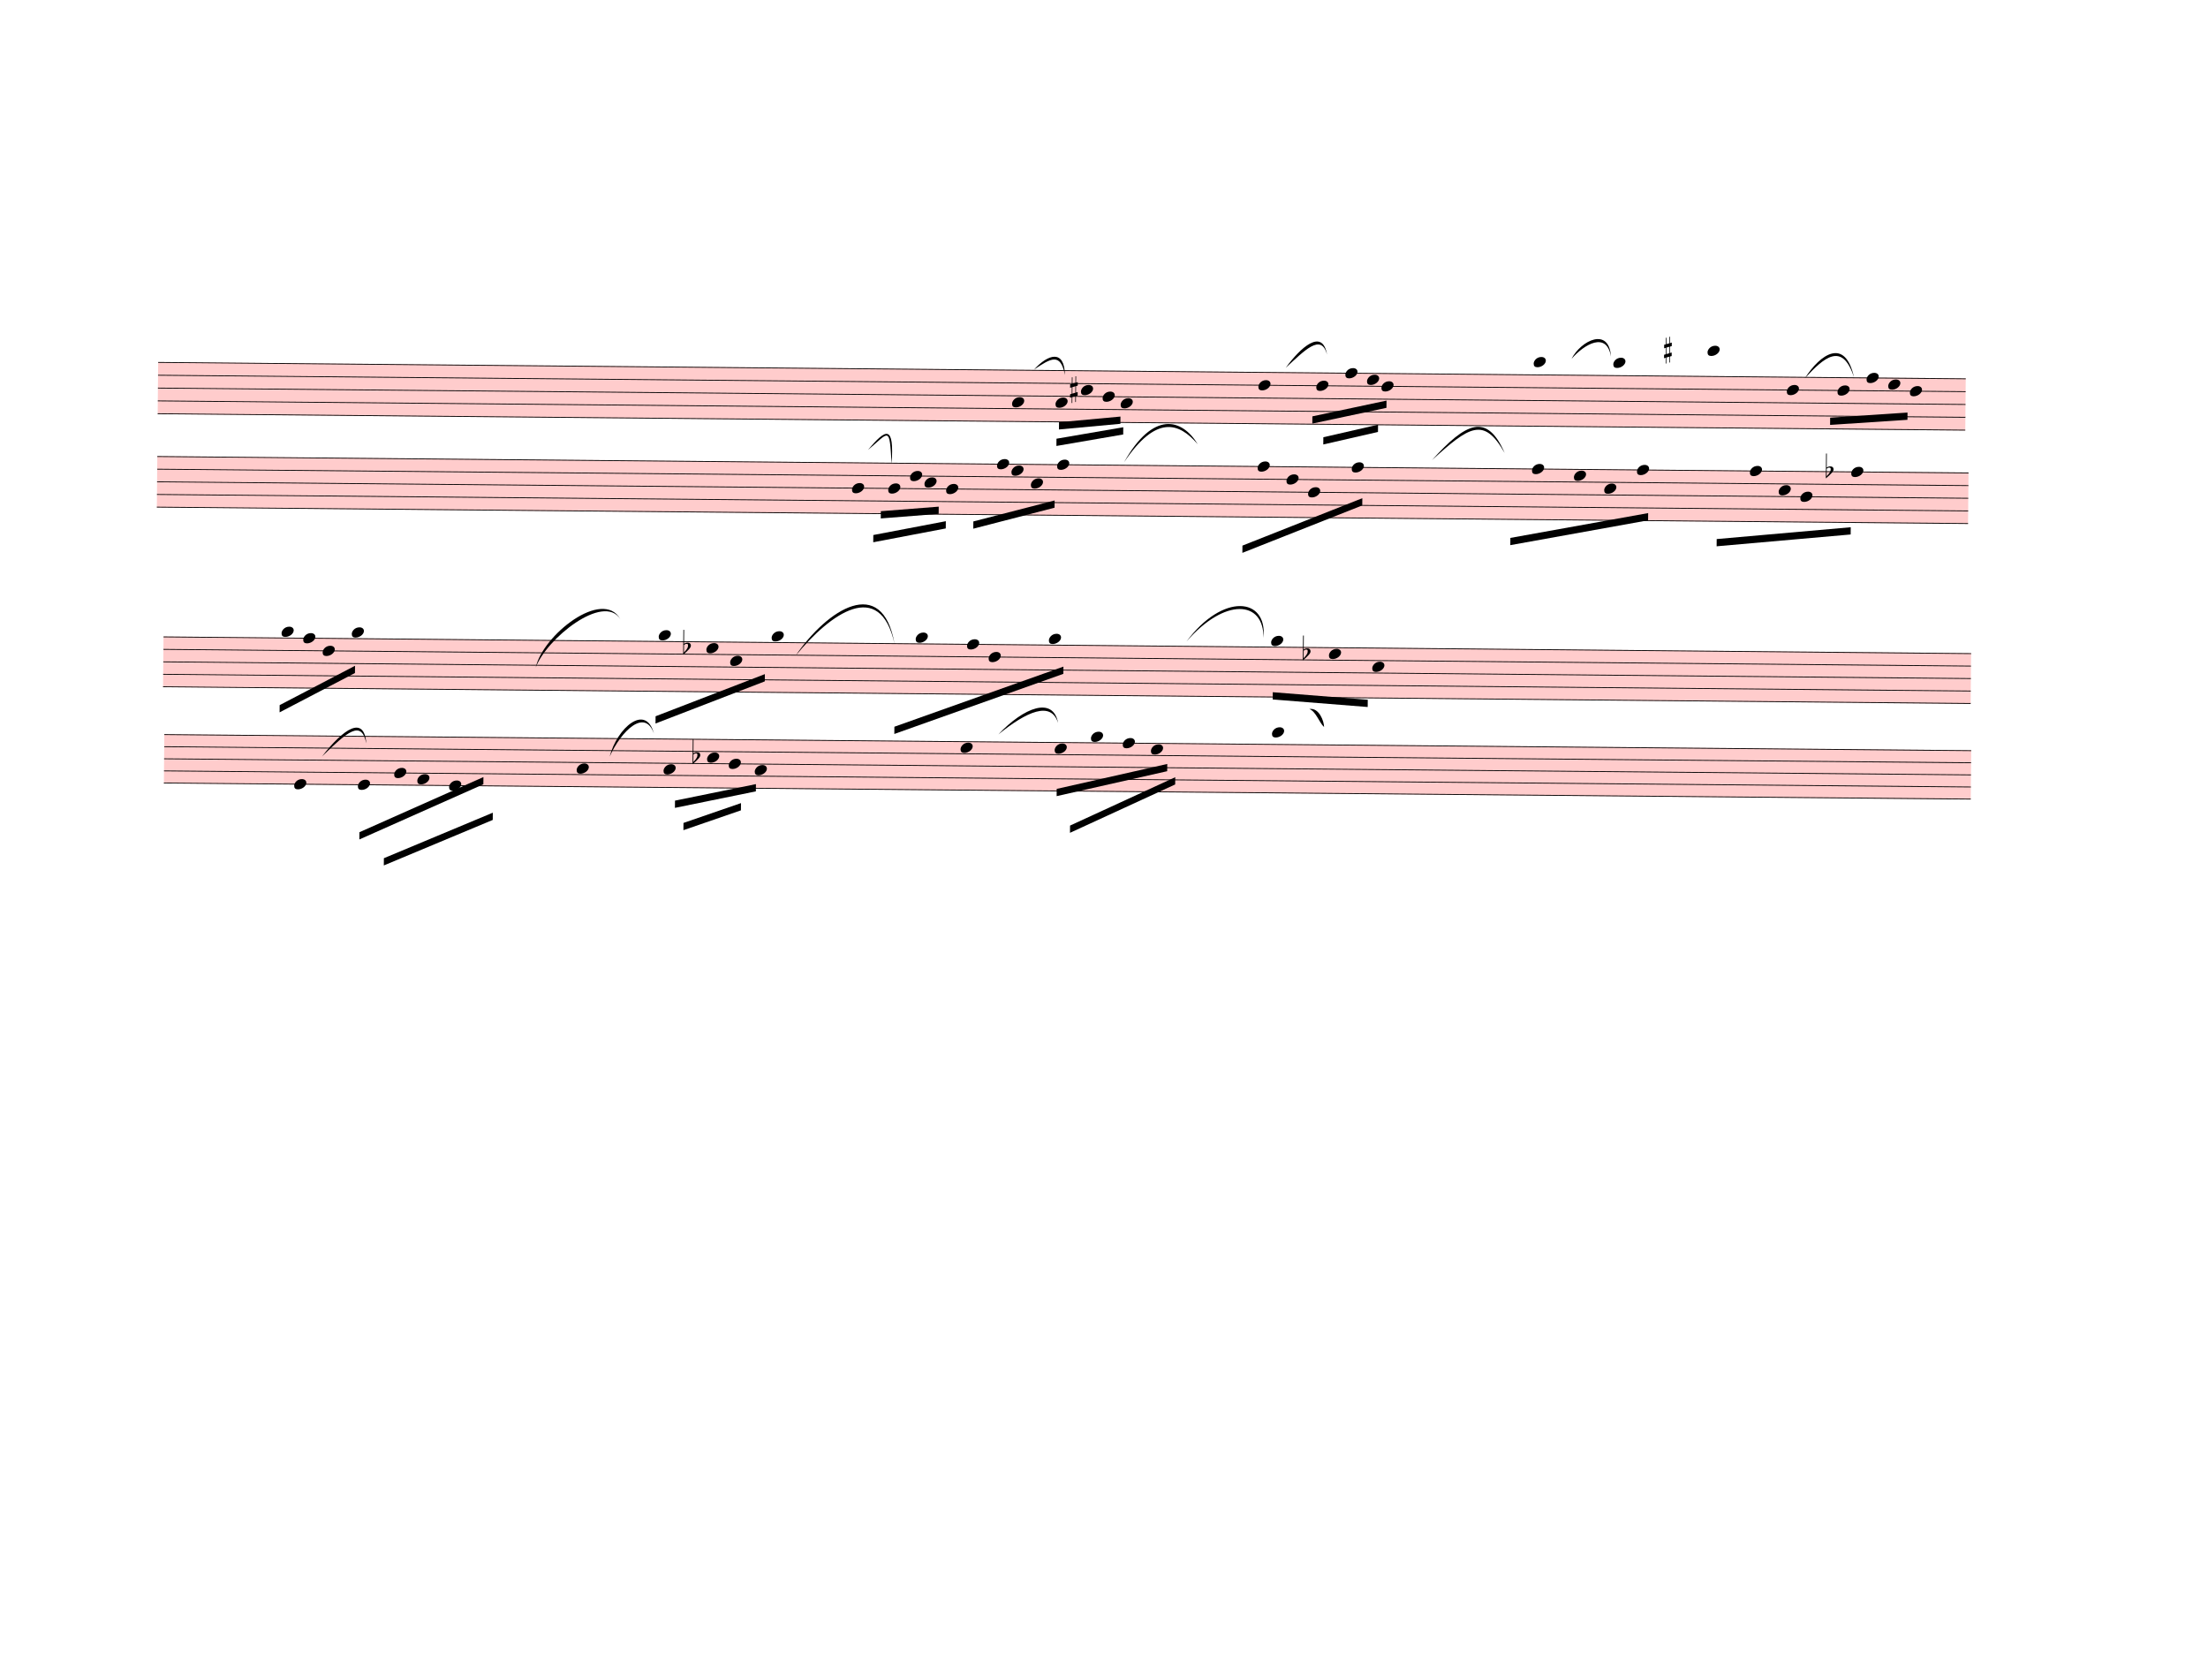
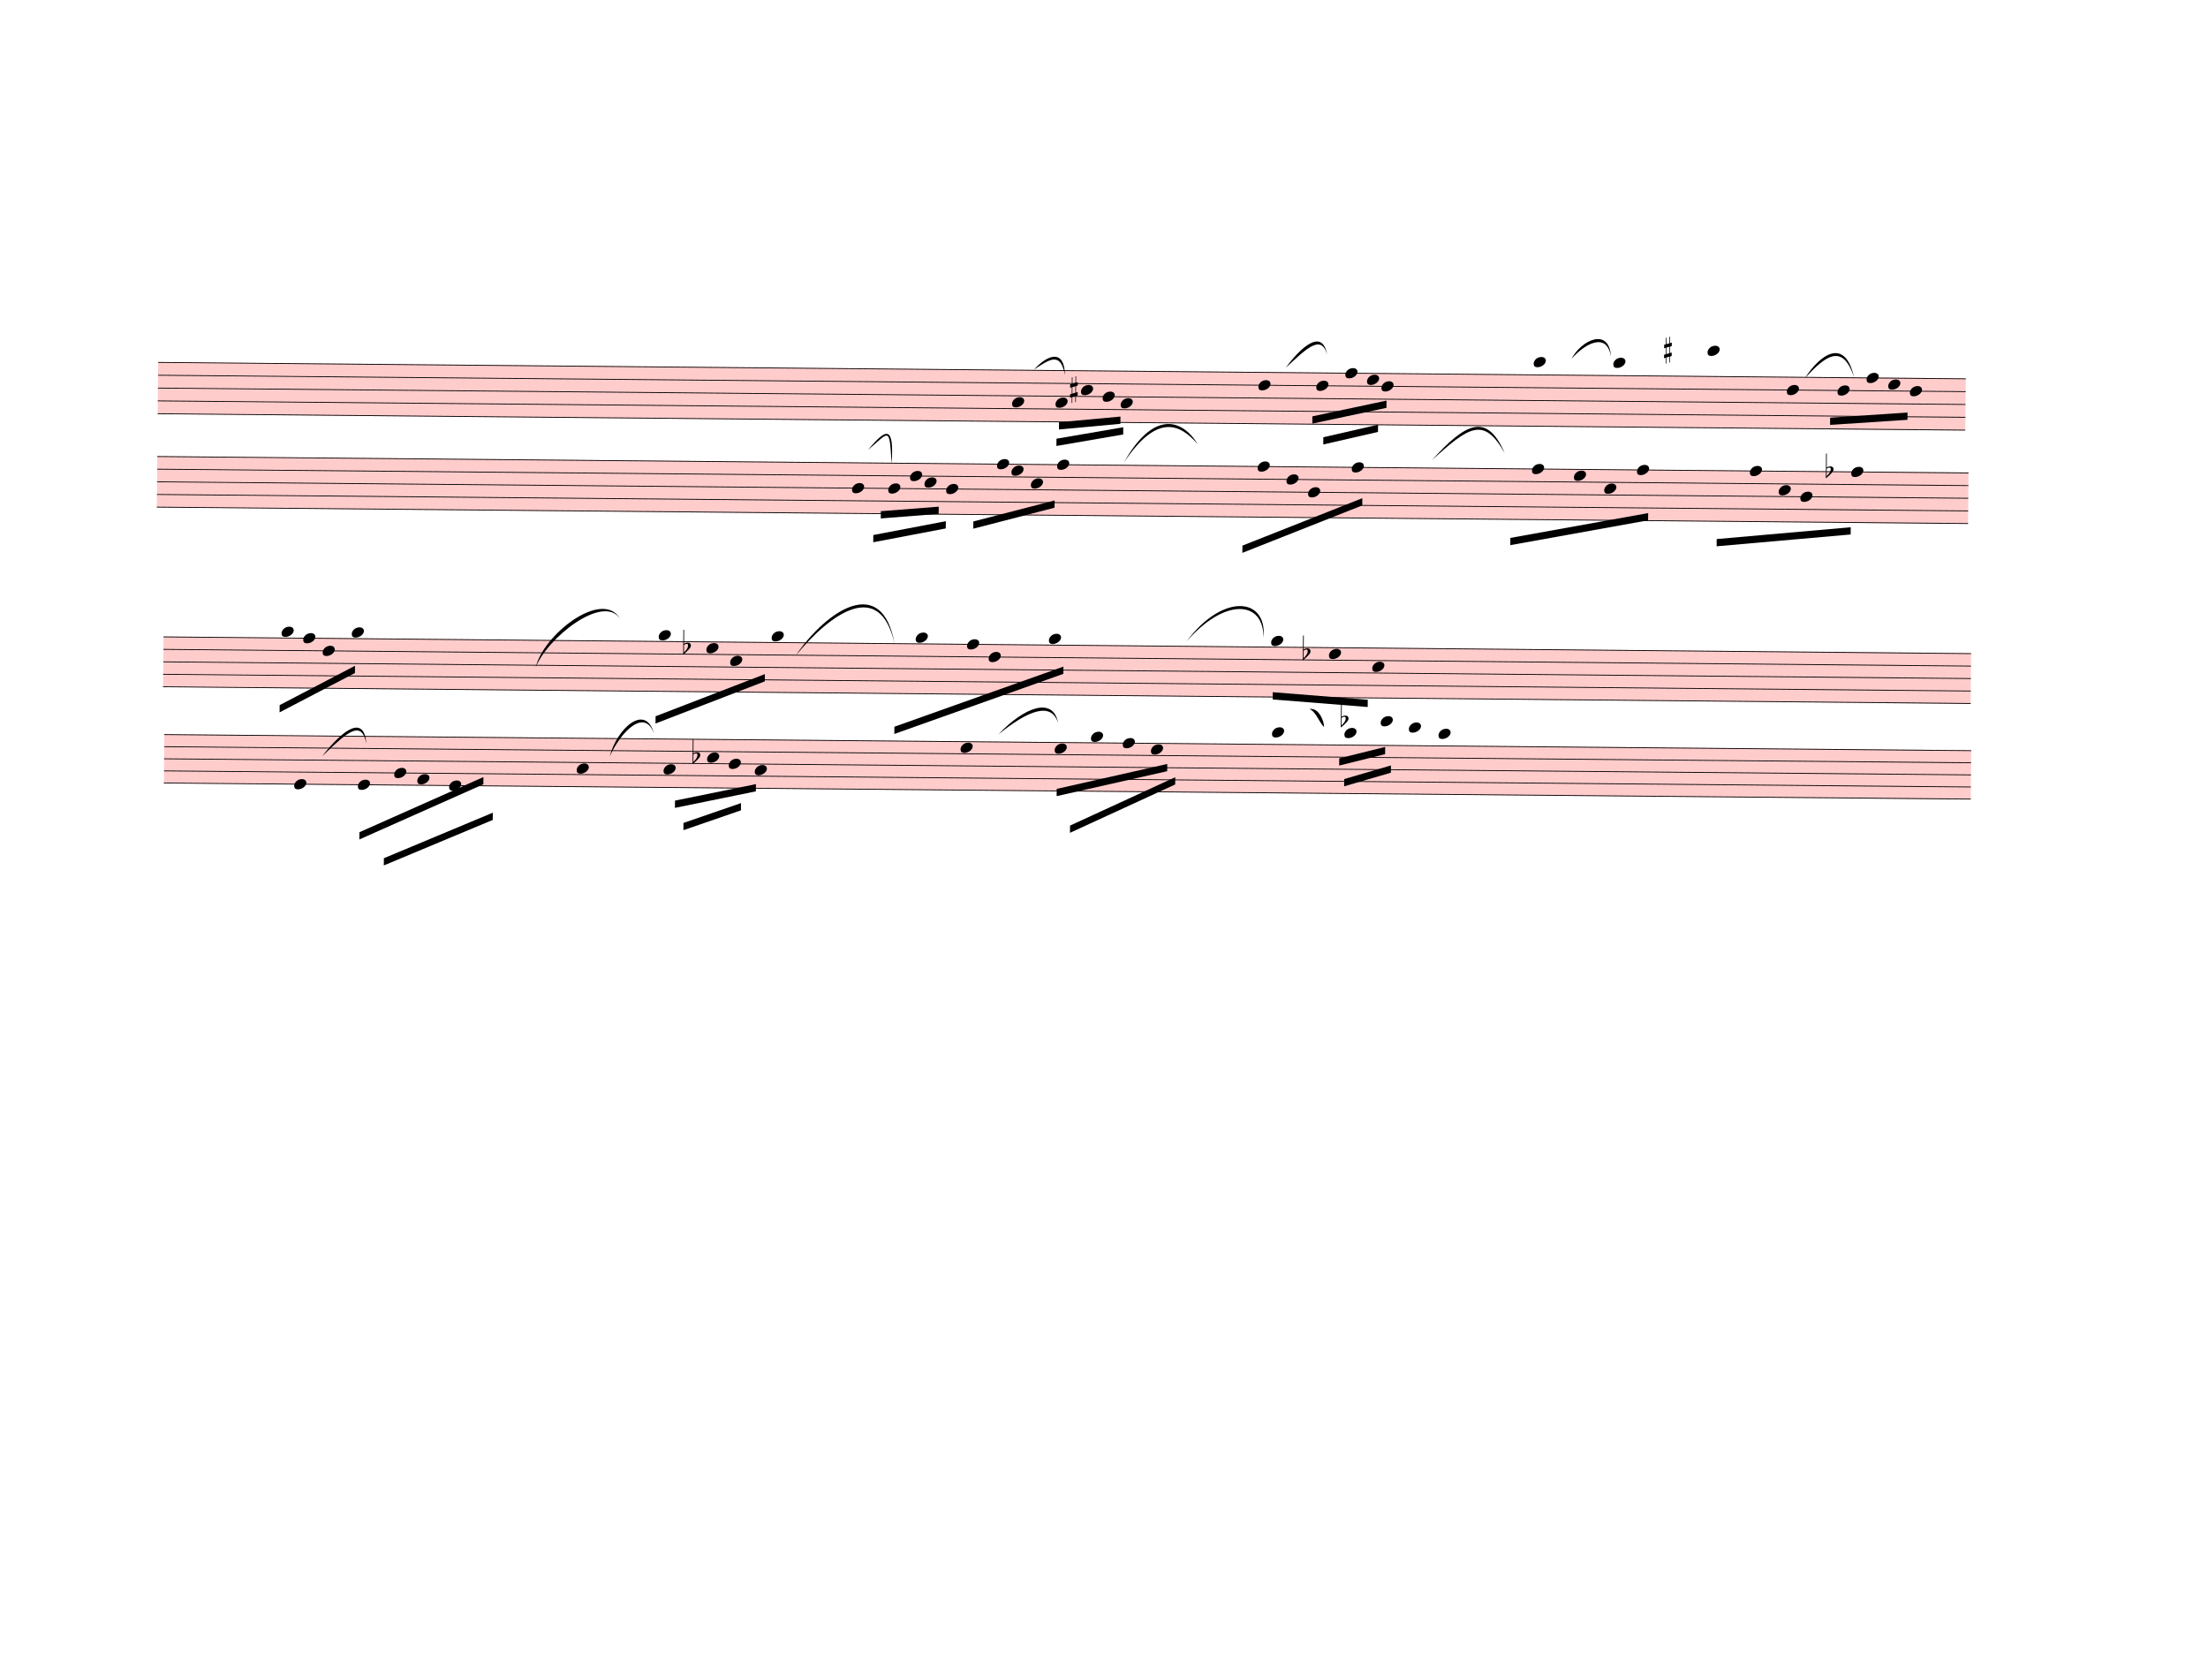
<svg xmlns="http://www.w3.org/2000/svg" width="762.5px" height="580px" viewBox="0 0 27450 20880" version="1.1" overflow="visible">
  <defs>
    <style type="text/css">
    /* .staff * {
      fill: #000;
      stroke: #000;
    }

    .deletionBack {
      fill: #00000033;
    } */
  </style>
    <symbol id="sym_notehead_quarter" viewBox="0 0 1000 1000" overflow="inherit">
      <path transform="scale(1,-1)" d="M0 -39c0 68 73 172 200 172c66 0 114 -37 114 -95c0 -84 -106 -171 -218 -171c-64 0 -96 30 -96 94z" />
    </symbol>
    <symbol id="sym_accid_s" viewBox="0 0 1000 1000" overflow="inherit">
      <path transform="scale(1,-1)" d="M136 186v169h17v-164l44 14v-91l-44 -14v-165l44 12v-91l-44 -13v-155h-17v150l-76 -22v-155h-17v149l-43 -13v90l43 14v167l-43 -14v92l43 13v169h17v-163zM60 73v-167l76 22v168z" />
    </symbol>
    <symbol id="sym_accid_f" viewBox="0 0 1000 1000" overflow="inherit">
      <path transform="scale(1,-1)" d="M20 110c32 16 54 27 93 27c26 0 35 -3 54 -13c13 -7 24 -20 27 -38l4 -25c0 -28 -16 -57 -45 -89c-23 -25 -39 -44 -65 -68l-88 -79v644h20v-359zM90 106c-32 0 -48 -10 -70 -29v-194c31 31 54 59 71 84c21 32 32 59 32 84c0 9 1 16 1 20c0 14 -3 21 -11 30l-8 3z" />
    </symbol>
  </defs>
  <g class="rastrums">
    <g class="rastrum" data-id="rcb3a8cd3-3d17-490b-9aee-cbc42a88ad5a" style="transform: rotate(0.52deg); transform-origin: 2007px 4482px;">
      <g class="rastrum bounding-box" data-id="bbox-rcb3a8cd3-3d17-490b-9aee-cbc42a88ad5a">
        <rect x="2007" y="4482" width="22473" height="648" fill="#ff000033" />
      </g>
      <path d="M2007 4487 L24480 4487" stroke-width="10" stroke="black" />
      <path d="M2007 4646.5 L24480 4646.5" stroke-width="10" stroke="black" />
      <path d="M2007 4806 L24480 4806" stroke-width="10" stroke="black" />
      <path d="M2007 4965.5 L24480 4965.5" stroke-width="10" stroke="black" />
      <path d="M2007 5125 L24480 5125" stroke-width="10" stroke="black" />
    </g>
    <g class="rastrum" data-id="rd07c04fd-a88d-420b-97dc-9098c507bdd8" style="transform: rotate(0.52deg); transform-origin: 2007px 5652px;">
      <g class="rastrum bounding-box" data-id="bbox-rd07c04fd-a88d-420b-97dc-9098c507bdd8">
        <rect x="2007" y="5652" width="22518" height="639" fill="#ff000033" />
      </g>
      <path d="M2007 5657 L24525 5657" stroke-width="10" stroke="black" />
      <path d="M2007 5814.25 L24525 5814.25" stroke-width="10" stroke="black" />
      <path d="M2007 5971.5 L24525 5971.5" stroke-width="10" stroke="black" />
      <path d="M2007 6128.75 L24525 6128.75" stroke-width="10" stroke="black" />
      <path d="M2007 6286 L24525 6286" stroke-width="10" stroke="black" />
    </g>
    <g class="rastrum" data-id="ra0485b17-ec10-4230-8b81-e97e264dd51c" style="transform: rotate(0.53deg); transform-origin: 2106px 7893px;">
      <g class="rastrum bounding-box" data-id="bbox-ra0485b17-ec10-4230-8b81-e97e264dd51c">
        <rect x="2106" y="7893" width="22473" height="630" fill="#ff000033" />
      </g>
      <path d="M2106 7898 L24579 7898" stroke-width="10" stroke="black" />
      <path d="M2106 8053 L24579 8053" stroke-width="10" stroke="black" />
      <path d="M2106 8208 L24579 8208" stroke-width="10" stroke="black" />
      <path d="M2106 8363 L24579 8363" stroke-width="10" stroke="black" />
      <path d="M2106 8518 L24579 8518" stroke-width="10" stroke="black" />
    </g>
    <g class="rastrum" data-id="r0596fb2b-f78a-4883-ae1a-a5fb3914a6d5" style="transform: rotate(0.51deg); transform-origin: 2124px 9108px;">
      <g class="rastrum bounding-box" data-id="bbox-r0596fb2b-f78a-4883-ae1a-a5fb3914a6d5">
        <rect x="2124" y="9108" width="22464" height="612" fill="#ff000033" />
      </g>
      <path d="M2124 9113 L24588 9113" stroke-width="10" stroke="black" />
      <path d="M2124 9263.5 L24588 9263.5" stroke-width="10" stroke="black" />
      <path d="M2124 9414 L24588 9414" stroke-width="10" stroke="black" />
      <path d="M2124 9564.5 L24588 9564.5" stroke-width="10" stroke="black" />
      <path d="M2124 9715 L24588 9715" stroke-width="10" stroke="black" />
    </g>
  </g>
  <g class="draft" data-label="2" data-id="d505c1b07-7f00-4029-9e50-112b1067c29b">
    <g class="system" data-id="s2c59358e-008c-4cc9-a4e0-c329ee60986b">
      <g class="staff" data-n="1" data-rastrum="rcb3a8cd3-3d17-490b-9aee-cbc42a88ad5a" style="transform: rotate(0.52deg); transform-origin: 2007px 4482px;">
        <g class="note" data-id="d3fe3a1b0-1ee7-4c02-9a8c-af0f8928e0a9" data-stem.dir="down">
          <g class="notehead">
            <use href="#sym_notehead_quarter" height="480px" width="480px" x="12627" y="4885.75" />
          </g>
          <g class="stem">
            <path d="M12627 4885.75 L12627 5284.5" stroke-width="14" />
          </g>
        </g>
        <g class="note" data-id="deb16430b-d2ab-4a7e-bfc0-b290f10cacf1" data-stem.dir="down">
          <g class="notehead">
            <use href="#sym_notehead_quarter" height="480px" width="480px" x="13167" y="4885.75" />
          </g>
          <g class="stem">
            <path d="M13167 4885.75 L13167 5204.75" stroke-width="14" />
          </g>
        </g>
        <g class="note" data-id="d7b287861-5d54-4c85-983d-f002188eef79" data-stem.dir="down">
          <g class="notehead">
            <use href="#sym_notehead_quarter" height="480px" width="480px" x="13482" y="4726.25" />
          </g>
          <g class="stem">
            <path d="M13482 4726.25 L13482 4965.5" stroke-width="14" />
          </g>
        </g>
        <g class="note" data-id="d27fc3d68-abbc-48e6-bf28-c72f255d0e93" data-stem.dir="down">
          <g class="notehead">
            <use href="#sym_notehead_quarter" height="480px" width="480px" x="13752" y="4806" />
          </g>
          <g class="stem">
            <path d="M13752 4806 L13752 5125" stroke-width="14" />
          </g>
        </g>
        <g class="note" data-id="d31f8ab06-f9bc-4bcc-aee2-40b3420414ff" data-stem.dir="down">
          <g class="notehead">
            <use href="#sym_notehead_quarter" height="480px" width="480px" x="13977" y="4885.75" />
          </g>
          <g class="stem">
            <path d="M13977 4885.75 L13977 5125" stroke-width="14" />
          </g>
        </g>
        <g class="note" data-id="d3b4e9c7f-6b83-43b8-94a8-ef7fa6eddee6" data-stem.dir="down">
          <g class="notehead">
            <use href="#sym_notehead_quarter" height="480px" width="480px" x="15687" y="4646.5" />
          </g>
          <g class="stem">
            <path d="M15687 4646.5 L15687 5125" stroke-width="14" />
          </g>
        </g>
        <g class="note" data-id="d87f56860-6131-4cb8-a8f2-3de377dc725b" data-stem.dir="down">
          <g class="notehead">
            <use href="#sym_notehead_quarter" height="480px" width="480px" x="16407" y="4646.5" />
          </g>
          <g class="stem">
            <path d="M16407 4646.5 L16407 4885.75" stroke-width="14" />
          </g>
        </g>
        <g class="note" data-id="df2394e6d-82ee-4636-9164-ecc4645df7dd" data-stem.dir="down">
          <g class="notehead">
            <use href="#sym_notehead_quarter" height="480px" width="480px" x="16767" y="4487" />
          </g>
          <g class="stem">
            <path d="M16767 4487 L16767 4726.25" stroke-width="14" />
          </g>
        </g>
        <g class="note" data-id="dc9a76ba1-5552-4ad7-b3ce-16d3612b05d9" data-stem.dir="down">
          <g class="notehead">
            <use href="#sym_notehead_quarter" height="480px" width="480px" x="17217" y="4646.5" />
          </g>
          <g class="stem">
            <path d="M17217 4646.5 L17217 4965.5" stroke-width="14" />
          </g>
        </g>
        <g class="note" data-id="d43b370a6-9e72-404d-8ec1-01585d8bf5f7" data-stem.dir="down">
          <g class="notehead">
            <use href="#sym_notehead_quarter" height="480px" width="480px" x="17037" y="4566.75" />
          </g>
          <g class="stem">
            <path d="M17037 4566.75 L17037 4806" stroke-width="14" />
          </g>
        </g>
        <g class="note" data-id="de3480c45-d287-45f0-b1f3-2a801d3b0b14" data-stem.dir="down">
          <g class="notehead">
            <use href="#sym_notehead_quarter" height="480px" width="480px" x="19107" y="4327.5" />
          </g>
          <g class="ledgerLines above">
            <path d="M19068 4327.5 L19296 4327.5" stroke-width="18" />
          </g>
          <g class="stem">
            <path d="M19107 4327.5 L19107 4806" stroke-width="14" />
          </g>
        </g>
        <g class="note" data-id="db164632f-f54a-49f3-a182-f2a18454fba2" data-stem.dir="down">
          <g class="notehead">
            <use href="#sym_notehead_quarter" height="480px" width="480px" x="20097" y="4327.5" />
          </g>
          <g class="ledgerLines above">
            <path d="M20058 4327.5 L20286 4327.5" stroke-width="18" />
          </g>
          <g class="stem">
            <path d="M20097 4327.5 L20097 4646.5" stroke-width="14" />
          </g>
        </g>
        <g class="note" data-id="d0d8aa6eb-9db2-4690-813b-c5dc5b5f8c64" data-stem.dir="down">
          <g class="notehead">
            <use href="#sym_notehead_quarter" height="480px" width="480px" x="21267" y="4168" />
          </g>
          <g class="ledgerLines above">
            <path d="M21228 4327.5 L21456 4327.5" stroke-width="18" />
            <path d="M21228 4168 L21456 4168" stroke-width="18" />
          </g>
          <g class="stem">
            <path d="M21267 4168 L21267 4487" stroke-width="14" />
          </g>
        </g>
        <g class="note" data-id="d604f18a8-3c5a-4fb4-a756-4561776b9434" data-stem.dir="down">
          <g class="notehead">
            <use href="#sym_notehead_quarter" height="480px" width="480px" x="22257" y="4646.5" />
          </g>
          <g class="stem">
            <path d="M22257 4646.5 L22257 5603.5" stroke-width="14" />
          </g>
        </g>
        <g class="note" data-id="d2347af78-ecb7-4028-ad57-f9d472230c76" data-stem.dir="down">
          <g class="notehead">
            <use href="#sym_notehead_quarter" height="480px" width="480px" x="22887" y="4646.5" />
          </g>
          <g class="stem">
            <path d="M22887 4646.5 L22887 5045.25" stroke-width="14" />
          </g>
        </g>
        <g class="note" data-id="d68c9141f-4c30-45b9-97c3-bce4739a2f30" data-stem.dir="down">
          <g class="notehead">
            <use href="#sym_notehead_quarter" height="480px" width="480px" x="23787" y="4646.5" />
          </g>
          <g class="stem">
            <path d="M23787 4646.5 L23787 5045.25" stroke-width="14" />
          </g>
        </g>
        <g class="note" data-id="da5cc5758-ce7b-45a3-9ca4-eb5c42137945" data-stem.dir="down">
          <g class="notehead">
            <use href="#sym_notehead_quarter" height="480px" width="480px" x="23517" y="4566.75" />
          </g>
          <g class="stem">
            <path d="M23517 4566.75 L23517 4965.5" stroke-width="14" />
          </g>
        </g>
        <g class="note" data-id="da6a34500-5743-4cf6-bb2c-2b56258f6a37" data-stem.dir="down">
          <g class="notehead">
            <use href="#sym_notehead_quarter" height="480px" width="480px" x="23247" y="4487" />
          </g>
          <g class="stem">
            <path d="M23247 4487 L23247 4965.5" stroke-width="14" />
          </g>
        </g>
        <g class="accid" data-id="d95d1ddc7-cca6-40d9-a29f-178f88c8f555">
          <use href="#sym_accid_s" height="480px" width="480px" x="13347" y="4726.25" />
        </g>
        <g class="accid" data-id="d9ec83529-42c7-4b17-b4f6-01e54d6f9c93">
          <use href="#sym_accid_s" height="480px" width="480px" x="20727" y="4168" />
        </g>
      </g>
      <g class="staff" data-n="2" data-rastrum="rd07c04fd-a88d-420b-97dc-9098c507bdd8" style="transform: rotate(0.52deg); transform-origin: 2007px 5652px;">
        <g class="note" data-id="db4cc6133-049c-4620-a211-d0ff6c7a29dc" data-stem.dir="down">
          <g class="notehead">
            <use href="#sym_notehead_quarter" height="480px" width="480px" x="10647" y="5971.5" />
          </g>
          <g class="stem">
            <path d="M10647 5971.5 L10647 6443.25" stroke-width="14" />
          </g>
        </g>
        <g class="note" data-id="d9d3d6231-44f0-4b29-a4be-ee754a0c182c" data-stem.dir="down">
          <g class="notehead">
            <use href="#sym_notehead_quarter" height="480px" width="480px" x="11097" y="5971.5" />
          </g>
          <g class="stem">
            <path d="M11097 5971.5 L11097 6286" stroke-width="14" />
          </g>
        </g>
        <g class="note" data-id="d5f113454-76a9-46a5-8bc5-fd2d31009514" data-stem.dir="down">
          <g class="notehead">
            <use href="#sym_notehead_quarter" height="480px" width="480px" x="11367" y="5814.25" />
          </g>
          <g class="stem">
            <path d="M11367 5814.25 L11367 6050.125" stroke-width="14" />
          </g>
        </g>
        <g class="note" data-id="d8383466a-42b2-4e1c-b380-77fdaf14c5fc" data-stem.dir="down">
          <g class="notehead">
            <use href="#sym_notehead_quarter" height="480px" width="480px" x="11817" y="5971.5" />
          </g>
          <g class="stem">
            <path d="M11817 5971.5 L11817 6286" stroke-width="14" />
          </g>
        </g>
        <g class="note" data-id="d0e86c4ff-0e2c-4a79-9868-9404544b5f1f" data-stem.dir="down">
          <g class="notehead">
            <use href="#sym_notehead_quarter" height="480px" width="480px" x="11547" y="5892.875" />
          </g>
          <g class="stem">
            <path d="M11547 5892.875 L11547 6128.75" stroke-width="14" />
          </g>
        </g>
        <g class="note" data-id="d97a364c9-adbc-4d8b-afd9-7edf494d3c0e" data-stem.dir="down">
          <g class="notehead">
            <use href="#sym_notehead_quarter" height="480px" width="480px" x="12447" y="5657" />
          </g>
          <g class="stem">
            <path d="M12447 5657 L12447 6128.75" stroke-width="14" />
          </g>
        </g>
        <g class="note" data-id="d2552c5ca-17f0-4025-8e56-9f49e47a150f" data-stem.dir="down">
          <g class="notehead">
            <use href="#sym_notehead_quarter" height="480px" width="480px" x="12627" y="5735.625" />
          </g>
          <g class="stem">
            <path d="M12627 5735.625 L12627 6128.75" stroke-width="14" />
          </g>
        </g>
        <g class="note" data-id="d2632917e-eac7-4c77-a11c-e33128df3f68" data-stem.dir="down">
          <g class="notehead">
            <use href="#sym_notehead_quarter" height="480px" width="480px" x="12870" y="5892.875" />
          </g>
          <g class="stem">
            <path d="M12870 5892.875 L12870 6286" stroke-width="14" />
          </g>
        </g>
        <g class="note" data-id="d4362dfaa-b99b-445a-a6ee-10da347a8010" data-stem.dir="down">
          <g class="notehead">
            <use href="#sym_notehead_quarter" height="480px" width="480px" x="13194" y="5657" />
          </g>
          <g class="stem">
            <path d="M13194 5657 L13194 6128.75" stroke-width="14" />
          </g>
        </g>
        <g class="note" data-id="d17451595-c0c9-42bb-9c13-a2988e867e2e" data-stem.dir="down">
          <g class="notehead">
            <use href="#sym_notehead_quarter" height="480px" width="480px" x="15687" y="5657" />
          </g>
          <g class="stem">
            <path d="M15687 5657 L15687 6364.625" stroke-width="14" />
          </g>
        </g>
        <g class="note" data-id="d8c4030e9-b516-4395-ba50-3a465b375791" data-stem.dir="down">
          <g class="notehead">
            <use href="#sym_notehead_quarter" height="480px" width="480px" x="16047" y="5814.25" />
          </g>
          <g class="stem">
            <path d="M16047 5814.25 L16047 6286" stroke-width="14" />
          </g>
        </g>
        <g class="note" data-id="dd3de14ce-31a5-4f1f-970d-14b1a6da0b60" data-stem.dir="down">
          <g class="notehead">
            <use href="#sym_notehead_quarter" height="480px" width="480px" x="16317" y="5971.5" />
          </g>
          <g class="stem">
            <path d="M16317 5971.5 L16317 6286" stroke-width="14" />
          </g>
        </g>
        <g class="note" data-id="dd85b9620-0dff-4e46-8b4c-9266792e4b12" data-stem.dir="down">
          <g class="notehead">
            <use href="#sym_notehead_quarter" height="480px" width="480px" x="16857" y="5657" />
          </g>
          <g class="stem">
            <path d="M16857 5657 L16857 6286" stroke-width="14" />
          </g>
        </g>
        <g class="note" data-id="d80a68206-004d-4047-b014-03c738e7d934" data-stem.dir="down">
          <g class="notehead">
            <use href="#sym_notehead_quarter" height="480px" width="480px" x="19098" y="5657" />
          </g>
          <g class="stem">
            <path d="M19098 5657 L19098 6128.75" stroke-width="14" />
          </g>
        </g>
        <g class="note" data-id="d944b9271-c44b-4f6b-ad15-dad19a3b5556" data-stem.dir="down">
          <g class="notehead">
            <use href="#sym_notehead_quarter" height="480px" width="480px" x="19620" y="5735.625" />
          </g>
          <g class="stem">
            <path d="M19620 5735.625 L19620 6128.75" stroke-width="14" />
          </g>
        </g>
        <g class="note" data-id="dd2bfd609-fee9-4488-9d4e-752cc1073805" data-stem.dir="down">
          <g class="notehead">
            <use href="#sym_notehead_quarter" height="480px" width="480px" x="19998" y="5892.875" />
          </g>
          <g class="stem">
            <path d="M19998 5892.875 L19998 6207.375" stroke-width="14" />
          </g>
        </g>
        <g class="note" data-id="d19c4a03f-ecf6-4af7-8729-f56e6031351a" data-stem.dir="down">
          <g class="notehead">
            <use href="#sym_notehead_quarter" height="480px" width="480px" x="20403" y="5657" />
          </g>
          <g class="stem">
            <path d="M20403 5657 L20403 6050.125" stroke-width="14" />
          </g>
        </g>
        <g class="note" data-id="d36de2323-9aa4-428d-987c-a318daf4ba46" data-stem.dir="down">
          <g class="notehead">
            <use href="#sym_notehead_quarter" height="480px" width="480px" x="21807" y="5657" />
          </g>
          <g class="stem">
            <path d="M21807 5657 L21807 6521.875" stroke-width="14" />
          </g>
        </g>
        <g class="note" data-id="daf1e25b6-3406-48c7-a7aa-66a09db22708" data-stem.dir="down">
          <g class="notehead">
            <use href="#sym_notehead_quarter" height="480px" width="480px" x="22167" y="5892.875" />
          </g>
          <g class="stem">
            <path d="M22167 5892.875 L22167 6364.625" stroke-width="14" />
          </g>
        </g>
        <g class="note" data-id="d64d1d255-d22a-44bf-8d77-d4b372721ac5" data-stem.dir="down">
          <g class="notehead">
            <use href="#sym_notehead_quarter" height="480px" width="480px" x="22437" y="5971.5" />
          </g>
          <g class="stem">
            <path d="M22437 5971.5 L22437 6286" stroke-width="14" />
          </g>
        </g>
        <g class="note" data-id="d1048c55a-0c4c-4cbd-a514-42e83547c1cf" data-stem.dir="down">
          <g class="notehead">
            <use href="#sym_notehead_quarter" height="480px" width="480px" x="23067" y="5657" />
          </g>
          <g class="stem">
            <path d="M23067 5657 L23067 6364.625" stroke-width="14" />
          </g>
        </g>
        <g class="accid" data-id="d87b1454d-36b9-4c9f-b006-f486f4d1a3d9">
          <use href="#sym_accid_f" height="480px" width="480px" x="22752" y="5657" />
        </g>
      </g>
      <g class="barLine" data-id="db705cf50-6e7f-49e6-a892-49846c1c2768">
        <path d="M14598 4616.1 L13964.4 6925.5" stroke-width="27" />
      </g>
      <g class="barLine" data-id="d7eb80667-fbb2-4d4a-9bd9-ed9eae48b786">
        <path d="M18146.7 4438.8 L17708.4 6962.4" stroke-width="27" />
      </g>
      <g class="barLine" data-id="dae51fc79-259a-4dbf-8db5-03bdfc953bc1">
        <path d="M21790.8 4414.5 L20718.9 7671.6" stroke-width="27" />
      </g>
      <g class="barLine" data-id="dc5cdf861-ea92-4144-b71b-6bfe6f8455bb">
        <path d="M2610 7826.4 L2405.7 9921.6" stroke-width="27" />
      </g>
      <g class="barLine" data-id="d3a423a31-26cc-4bb5-b32f-185a895046b8">
        <path d="M7155.9 7793.1 L6660 10314" stroke-width="27" />
      </g>
      <g class="barLine" data-id="def65ff20-0baa-40c1-86d2-0dcc0dba0185">
        <path d="M10428.3 7908.3 L10062 10971" stroke-width="27" />
      </g>
      <g class="barLine" data-id="dc9595f6d-3fec-4032-941c-7638baa36f6d">
        <path d="M15291 7827.3 L14751.9 10827.9" stroke-width="27" />
      </g>
      <g class="barLine" data-id="d4f924264-2b2a-4987-89f8-bf4fb9a79371">
        <path d="M18854.1 7846.2 L18428.4 10141.2" stroke-width="27" />
      </g>
      <g class="barLine" data-id="d1f1bebea-57da-4e96-9696-b7577fabe5eb">
        <path d="M19228.5 8416.8 L18719.1 10026.9" stroke-width="27" />
      </g>
      <g class="beam" data-id="b5fa25996-0419-49a1-8c2f-0c507e113b7a" style="transform: rotate(0.52deg); transform-origin: 2007px 5652px;">
        <polygon points="11007.9,6255 11727,6192 11727,6282 11007.9,6345" stroke-opacity="1" fill-opacity="1" />
      </g>
      <g class="beam" data-id="b27b825ab-97b3-42c1-8e71-9b08cafeede6" style="transform: rotate(0.52deg); transform-origin: 2007px 5652px;">
        <polygon points="10917,6552 11817,6372 11817,6462 10917,6642" stroke-opacity="1" fill-opacity="1" />
      </g>
      <g class="beam" data-id="bf11949f2-515e-4cd4-886d-52e2f5f97ad1" style="transform: rotate(0.52deg); transform-origin: 2007px 5652px;">
        <polygon points="12159,6372 13167,6102 13167,6192 12159,6462" stroke-opacity="1" fill-opacity="1" />
      </g>
      <g class="beam" data-id="bf9fe92b3-08a5-48a7-8f7d-a6915c7d86ab" style="transform: rotate(0.52deg); transform-origin: 2007px 4482px;">
        <polygon points="13212.9,5129.1 13976.1,5051.7 13976.1,5141.7 13212.9,5219.1" stroke-opacity="1" fill-opacity="1" />
      </g>
      <g class="beam" data-id="b109dcc18-3329-470b-90b0-c031b3d812d3" style="transform: rotate(0.52deg); transform-origin: 2007px 4482px;">
        <polygon points="13183.2,5334.3 14012.1,5184 14012.1,5274 13183.2,5424.3" stroke-opacity="1" fill-opacity="1" />
      </g>
      <g class="beam" data-id="be119efe0-7ccc-42ba-b038-836f2c27cf4c" style="transform: rotate(0.52deg); transform-origin: 2007px 4482px;">
        <polygon points="16362,5027.4 17281.8,4823.1 17281.8,4913.1 16362,5117.4" stroke-opacity="1" fill-opacity="1" />
      </g>
      <g class="beam" data-id="bc7e17ea2-aee9-4e48-b782-5a23c0ae0371" style="transform: rotate(0.52deg); transform-origin: 2007px 4482px;">
        <polygon points="16500.6,5285.7 17179.2,5123.7 17179.2,5213.7 16500.6,5375.7" stroke-opacity="1" fill-opacity="1" />
      </g>
      <g class="beam" data-id="babfac014-795e-429d-8bc6-9ea4432e5276" style="transform: rotate(0.52deg); transform-origin: 2007px 5652px;">
        <polygon points="15507,6642 16992,6039 16992,6129 15507,6732" stroke-opacity="1" fill-opacity="1" />
      </g>
      <g class="beam" data-id="b34ff8672-6af9-46d7-a39a-fed36fa289b2" style="transform: rotate(0.52deg); transform-origin: 2007px 5652px;">
        <polygon points="18837,6516 20547,6192 20547,6282 18837,6606" stroke-opacity="1" fill-opacity="1" />
      </g>
      <g class="beam" data-id="b3c580516-f0f8-439d-be50-52d4bfb76bae" style="transform: rotate(0.52deg); transform-origin: 2007px 5652px;">
        <polygon points="21402,6507 23067,6345 23067,6435 21402,6597" stroke-opacity="1" fill-opacity="1" />
      </g>
      <g class="beam" data-id="b91edb8e6-07b7-491b-8a54-aa5d7d509322" style="transform: rotate(0.52deg); transform-origin: 2007px 4482px;">
        <polygon points="22798.8,4985.1 23760,4913.1 23760,5003.1 22798.8,5075.1" stroke-opacity="1" fill-opacity="1" />
      </g>
      <g class="curve" data-id="d3288d1bb-6f1b-4dfd-a1b6-b29b1e0c11dd" data-class="curve">
        <path d="M10791.90,5592.60 C11014.20,5323.50 11119.50,5277.60 11084.40,5768.10 C11057.27,5287.43 11057.87,5368.91 10791.90,5592.60" stroke-width="9" stroke-linecap="round" stroke-linejoin="round" />
      </g>
      <g class="curve" data-id="df37b3b67-221f-4c8b-a12d-c28aaf81799e" data-class="curve">
        <path d="M12855.60,4593.60 C13030.20,4401.00 13233.60,4339.80 13239.00,4661.10 C13184.47,4379.24 13065.32,4453.30 12855.60,4593.60" stroke-width="9" stroke-linecap="round" stroke-linejoin="round" />
      </g>
      <g class="curve" data-id="d5a528195-76bd-4d5c-8b34-0a02a45c3fd8" data-class="curve">
        <path d="M13974.30,5746.50 C14335.20,5103.00 14695.20,5200.20 14890.50,5522.40 C14657.23,5250.47 14373.25,5153.21 13974.30,5746.50" stroke-width="9" stroke-linecap="round" stroke-linejoin="round" />
      </g>
      <g class="curve" data-id="dcfdad8a0-31bc-4af7-b8b7-d73c40238f3d" data-class="curve">
        <path d="M15984.90,4571.10 C16164.90,4323.60 16440.30,4070.70 16497.90,4408.20 C16424.79,4131.76 16211.49,4366.00 15984.90,4571.10" stroke-width="9" stroke-linecap="round" stroke-linejoin="round" />
      </g>
      <g class="curve" data-id="d6fb618f2-2afa-4991-b753-a9de555bcbd2" data-class="curve">
        <path d="M17802.90,5719.50 C18221.40,5254.20 18486.00,5123.70 18705.60,5630.40 C18447.35,5173.45 18262.81,5301.68 17802.90,5719.50" stroke-width="9" stroke-linecap="round" stroke-linejoin="round" />
      </g>
      <g class="curve" data-id="d16e00827-4b47-41dc-b375-cdbf055f46bf" data-class="curve">
        <path d="M19537.20,4461.30 C19655.10,4230.00 20005.20,4060.80 20027.70,4433.40 C19975.01,4116.10 19696.06,4277.87 19537.20,4461.30" stroke-width="9" stroke-linecap="round" stroke-linejoin="round" />
      </g>
      <g class="curve" data-id="d707d319d-ce61-41e7-863a-8b370c119c26" data-class="curve">
        <path d="M22440.60,4698.90 C22626.90,4406.40 22938.30,4185.00 23049.00,4690.80 C22903.10,4237.25 22672.16,4450.23 22440.60,4698.90" stroke-width="9" stroke-linecap="round" stroke-linejoin="round" />
      </g>
      <g class="curve" data-id="d5588a9e2-05db-42d6-9867-afc4a6df2df7" data-class="curve">
        <path d="M4003.20,9403.20 C4271.40,9056.70 4526.10,8887.50 4554.00,9240.30 C4491.78,8940.33 4315.64,9101.56 4003.20,9403.20" stroke-width="9" stroke-linecap="round" stroke-linejoin="round" />
      </g>
      <g class="curve" data-id="d2cb1859e-23c9-4a74-8796-fef4904ef7d2" data-class="curve">
        <path d="M6660.00,8298.00 C6745.50,7898.40 7488.00,7308.90 7712.10,7695.00 C7500.97,7370.55 6793.81,7938.84 6660.00,8298.00" stroke-width="9" stroke-linecap="round" stroke-linejoin="round" />
      </g>
      <g class="curve" data-id="dedaaa706-5b23-43fa-a9e3-687947789ea6" data-class="curve">
        <path d="M7579.80,9404.10 C7671.60,9047.70 8028.00,8739.00 8129.70,9118.80 C8018.34,8801.25 7723.84,9082.91 7579.80,9404.10" stroke-width="9" stroke-linecap="round" stroke-linejoin="round" />
      </g>
      <g class="curve" data-id="d639279c1-9569-4874-8298-d79c5f0da2c2" data-class="curve">
        <path d="M9889.20,8153.10 C10286.10,7572.60 10967.40,7135.20 11120.40,8000.10 C10938.67,7191.27 10329.35,7618.41 9889.20,8153.10" stroke-width="9" stroke-linecap="round" stroke-linejoin="round" />
      </g>
      <g class="curve" data-id="db149cb3b-c65a-49e2-bcc9-cc9753256404" data-class="curve">
        <path d="M12411.90,9129.60 C12726.90,8793.90 13093.20,8651.70 13154.40,8987.40 C13067.22,8709.09 12763.08,8845.48 12411.90,9129.60" stroke-width="9" stroke-linecap="round" stroke-linejoin="round" />
      </g>
      <g class="curve" data-id="dd0b406c0-f322-4c09-aa01-ef6969861a8a" data-class="curve">
        <path d="M14751.00,7974.00 C15199.20,7369.20 15759.00,7420.50 15707.70,7929.00 C15712.37,7462.86 15229.52,7424.42 14751.00,7974.00" stroke-width="9" stroke-linecap="round" stroke-linejoin="round" />
      </g>
      <g class="curve" data-id="dd0fd1881-219f-488f-bb5f-76b7b1e60eea" data-class="curve">
        <path d="M16277.40,8813.70 C16399.80,8793.90 16461.00,8966.70 16461.00,9037.80 C16399.89,8982.03 16359.47,8842.30 16277.40,8813.70" stroke-width="9" stroke-linecap="round" stroke-linejoin="round" />
      </g>
    </g>
    <g class="system" data-id="s0679253f-2eb3-4d9f-808b-dec3c5610964">
      <g class="staff" data-n="1" data-rastrum="ra0485b17-ec10-4230-8b81-e97e264dd51c" style="transform: rotate(0.53deg); transform-origin: 2106px 7893px;">
        <g class="note" data-id="d79b239cd-61c8-4ba0-9c7d-84175db07f7c" data-stem.dir="down">
          <g class="notehead">
            <use href="#sym_notehead_quarter" height="480px" width="480px" x="3573" y="7820.5" />
          </g>
          <g class="ledgerLines above" />
          <g class="stem">
            <path d="M3573 7820.5 L3573 8363" stroke-width="14" />
          </g>
        </g>
        <g class="note" data-id="de9592ea8-182f-4037-a6a1-66ae2d83b34d" data-stem.dir="down">
          <g class="notehead">
            <use href="#sym_notehead_quarter" height="480px" width="480px" x="3843" y="7898" />
          </g>
          <g class="stem">
            <path d="M3843 7898 L3843 8363" stroke-width="14" />
          </g>
        </g>
        <g class="note" data-id="dd1d0cb19-40c3-4835-ad62-a89d5efd8d26" data-stem.dir="down">
          <g class="notehead">
            <use href="#sym_notehead_quarter" height="480px" width="480px" x="4086" y="8053" />
          </g>
          <g class="stem">
            <path d="M4086 8053 L4086 8285.5" stroke-width="14" />
          </g>
        </g>
        <g class="note" data-id="ddfcf2845-d4c4-4207-a728-2e284556f11a" data-stem.dir="down">
          <g class="notehead">
            <use href="#sym_notehead_quarter" height="480px" width="480px" x="4446" y="7820.5" />
          </g>
          <g class="ledgerLines above" />
          <g class="stem">
            <path d="M4446 7820.5 L4446 8208" stroke-width="14" />
          </g>
        </g>
        <g class="note" data-id="da907c176-629d-401d-8957-c1afd7fe228c" data-stem.dir="down">
          <g class="notehead">
            <use href="#sym_notehead_quarter" height="480px" width="480px" x="8262" y="7820.5" />
          </g>
          <g class="ledgerLines above" />
          <g class="stem">
            <path d="M8262 7820.5 L8262 8595.5" stroke-width="14" />
          </g>
        </g>
        <g class="note" data-id="d03750a36-5fc8-4d69-b924-3e21341c3034" data-stem.dir="down">
          <g class="notehead">
            <use href="#sym_notehead_quarter" height="480px" width="480px" x="8856" y="7975.5" />
          </g>
          <g class="stem">
            <path d="M8856 7975.5 L8856 8518" stroke-width="14" />
          </g>
        </g>
        <g class="note" data-id="de813f106-95c4-4f43-931d-c3e3eb5d9d3c" data-stem.dir="down">
          <g class="notehead">
            <use href="#sym_notehead_quarter" height="480px" width="480px" x="9153" y="8130.5" />
          </g>
          <g class="stem">
            <path d="M9153 8130.5 L9153 8285.5" stroke-width="14" />
          </g>
        </g>
        <g class="note" data-id="d54681bbc-93f7-433f-acfa-e168664cdb35" data-stem.dir="down">
          <g class="notehead">
            <use href="#sym_notehead_quarter" height="480px" width="480px" x="9666" y="7820.5" />
          </g>
          <g class="ledgerLines above" />
          <g class="stem">
            <path d="M9666 7820.5 L9666 8053" stroke-width="14" />
          </g>
        </g>
        <g class="note" data-id="ddcd0793b-e57c-41fc-9dc8-8610419b7db4" data-stem.dir="down">
          <g class="notehead">
            <use href="#sym_notehead_quarter" height="480px" width="480px" x="11457" y="7820.5" />
          </g>
          <g class="ledgerLines above" />
          <g class="stem">
            <path d="M11457 7820.5 L11457 8750.5" stroke-width="14" />
          </g>
        </g>
        <g class="note" data-id="ddb155ce1-363a-486c-b2de-fa6e8e0fb0ff" data-stem.dir="down">
          <g class="notehead">
            <use href="#sym_notehead_quarter" height="480px" width="480px" x="12096" y="7898" />
          </g>
          <g class="stem">
            <path d="M12096 7898 L12096 8363" stroke-width="14" />
          </g>
        </g>
        <g class="note" data-id="d7b31c53f-30aa-4631-8a0e-9f3bf49bc0eb" data-stem.dir="down">
          <g class="notehead">
            <use href="#sym_notehead_quarter" height="480px" width="480px" x="12366" y="8053" />
          </g>
          <g class="stem">
            <path d="M12366 8053 L12366 8363" stroke-width="14" />
          </g>
        </g>
        <g class="note" data-id="d7cb9da31-9bab-43fb-8f9c-34402b15ab7d" data-stem.dir="down">
          <g class="notehead">
            <use href="#sym_notehead_quarter" height="480px" width="480px" x="13113" y="7820.5" />
          </g>
          <g class="ledgerLines above" />
          <g class="stem">
            <path d="M13113 7820.5 L13113 8208" stroke-width="14" />
          </g>
        </g>
        <g class="note" data-id="db3eb5809-bc2b-4ee7-a996-42f7c426b3a2" data-stem.dir="down">
          <g class="notehead">
            <use href="#sym_notehead_quarter" height="480px" width="480px" x="15876" y="7820.5" />
          </g>
          <g class="ledgerLines above" />
          <g class="stem">
            <path d="M15876 7820.5 L15876 8518" stroke-width="14" />
          </g>
        </g>
        <g class="note" data-id="dbc9943f9-ef8c-4c22-bfeb-b06bb07292c5" data-stem.dir="down">
          <g class="notehead">
            <use href="#sym_notehead_quarter" height="480px" width="480px" x="16596" y="7975.5" />
          </g>
          <g class="stem">
            <path d="M16596 7975.5 L16596 8905.5" stroke-width="14" />
          </g>
        </g>
        <g class="note" data-id="db5d48a5e-ba9b-447b-a2f9-76b66f78a0ab" data-stem.dir="down">
          <g class="notehead">
            <use href="#sym_notehead_quarter" height="480px" width="480px" x="17136" y="8130.5" />
          </g>
          <g class="stem">
            <path d="M17136 8130.5 L17136 8750.5" stroke-width="14" />
          </g>
        </g>
        <g class="accid" data-id="dc4ab0636-527d-4c66-9ef6-9b1fc0f739ab">
          <use href="#sym_accid_f" height="480px" width="480px" x="8568" y="7975.5" />
        </g>
        <g class="accid" data-id="dcbf0ab45-dec0-4af3-b0ed-a1ae67f76249">
          <use href="#sym_accid_f" height="480px" width="480px" x="16272" y="7975.5" />
        </g>
      </g>
      <g class="staff" data-n="2" data-rastrum="r0596fb2b-f78a-4883-ae1a-a5fb3914a6d5" style="transform: rotate(0.51deg); transform-origin: 2124px 9108px;">
        <g class="note" data-id="d5604f88c-56d0-44f1-af88-69566e23575d" data-stem.dir="down">
          <g class="notehead">
            <use href="#sym_notehead_quarter" height="480px" width="480px" x="3744" y="9715" />
          </g>
          <g class="stem">
            <path d="M3744 9715 L3744 10317" stroke-width="14" />
          </g>
        </g>
        <g class="note" data-id="da90fdd2e-b509-47bf-868f-a135d68f9d85" data-stem.dir="down">
          <g class="notehead">
            <use href="#sym_notehead_quarter" height="480px" width="480px" x="4536" y="9715" />
          </g>
          <g class="stem">
            <path d="M4536 9715 L4536 10016" stroke-width="14" />
          </g>
        </g>
        <g class="note" data-id="df1808e31-de18-4658-8c7c-a57471c8bc89" data-stem.dir="down">
          <g class="notehead">
            <use href="#sym_notehead_quarter" height="480px" width="480px" x="4986" y="9564.5" />
          </g>
          <g class="stem">
            <path d="M4986 9564.5 L4986 9715" stroke-width="14" />
          </g>
        </g>
        <g class="note" data-id="d30c4eaab-fc12-4edb-a92b-c6a1a60e3615" data-stem.dir="down">
          <g class="notehead">
            <use href="#sym_notehead_quarter" height="480px" width="480px" x="5274" y="9639.75" />
          </g>
          <g class="stem">
            <path d="M5274 9639.75 L5274 9940.75" stroke-width="14" />
          </g>
        </g>
        <g class="note" data-id="d960862aa-ca0d-4744-af3f-bc7fde72f55f" data-stem.dir="down">
          <g class="notehead">
            <use href="#sym_notehead_quarter" height="480px" width="480px" x="5670" y="9715" />
          </g>
          <g class="stem">
            <path d="M5670 9715 L5670 10016" stroke-width="14" />
          </g>
        </g>
        <g class="note" data-id="da5cb2dfe-4184-43b8-9f3f-a0a190991ff4" data-stem.dir="down">
          <g class="notehead">
            <use href="#sym_notehead_quarter" height="480px" width="480px" x="7254" y="9489.25" />
          </g>
          <g class="stem">
            <path d="M7254 9489.25 L7254 9940.75" stroke-width="14" />
          </g>
        </g>
        <g class="note" data-id="dec7ae522-4701-4279-8204-57d8a8426de4" data-stem.dir="down">
          <g class="notehead">
            <use href="#sym_notehead_quarter" height="480px" width="480px" x="8334" y="9489.25" />
          </g>
          <g class="stem">
            <path d="M8334 9489.25 L8334 9940.75" stroke-width="14" />
          </g>
        </g>
        <g class="note" data-id="d9857e70e-b0f3-4eda-8c3e-8107ba9a70ee" data-stem.dir="down">
          <g class="notehead">
            <use href="#sym_notehead_quarter" height="480px" width="480px" x="8874" y="9338.75" />
          </g>
          <g class="stem">
            <path d="M8874 9338.75 L8874 9639.75" stroke-width="14" />
          </g>
        </g>
        <g class="note" data-id="db7e725c6-9a9f-4abb-8177-0371d3857bfb" data-stem.dir="down">
          <g class="notehead">
            <use href="#sym_notehead_quarter" height="480px" width="480px" x="9144" y="9414" />
          </g>
          <g class="stem">
            <path d="M9144 9414 L9144 9639.75" stroke-width="14" />
          </g>
        </g>
        <g class="note" data-id="dc479f4a4-0ae6-4991-98fd-b36cd666ef55" data-stem.dir="down">
          <g class="notehead">
            <use href="#sym_notehead_quarter" height="480px" width="480px" x="9468" y="9489.25" />
          </g>
          <g class="stem">
            <path d="M9468 9489.25 L9468 9865.5" stroke-width="14" />
          </g>
        </g>
        <g class="note" data-id="d4c463dda-c785-4c44-a10d-1724dbc59c93" data-stem.dir="down">
          <g class="notehead">
            <use href="#sym_notehead_quarter" height="480px" width="480px" x="12024" y="9188.25" />
          </g>
          <g class="stem">
            <path d="M12024 9188.25 L12024 9564.5" stroke-width="14" />
          </g>
        </g>
        <g class="note" data-id="d36aa3fc1-b5fd-4ffd-8821-fb7e8a5c76ac" data-stem.dir="down">
          <g class="notehead">
            <use href="#sym_notehead_quarter" height="480px" width="480px" x="13194" y="9188.25" />
          </g>
          <g class="stem">
            <path d="M13194 9188.25 L13194 9639.75" stroke-width="14" />
          </g>
        </g>
        <g class="note" data-id="d415652a5-8f76-4e1e-b626-ad2e833c8978" data-stem.dir="down">
          <g class="notehead">
            <use href="#sym_notehead_quarter" height="480px" width="480px" x="13644" y="9037.75" />
          </g>
          <g class="ledgerLines above" />
          <g class="stem">
            <path d="M13644 9037.75 L13644 9338.75" stroke-width="14" />
          </g>
        </g>
        <g class="note" data-id="dae8ddb82-a61d-4f9d-bfe2-ca2c934b5b49" data-stem.dir="down">
          <g class="notehead">
            <use href="#sym_notehead_quarter" height="480px" width="480px" x="14040" y="9113" />
          </g>
          <g class="stem">
            <path d="M14040 9113 L14040 9489.25" stroke-width="14" />
          </g>
        </g>
        <g class="note" data-id="df6b2102c-79f3-4f38-81a8-e0a89d986ed1" data-stem.dir="down">
          <g class="notehead">
            <use href="#sym_notehead_quarter" height="480px" width="480px" x="14391" y="9188.25" />
          </g>
          <g class="stem">
            <path d="M14391 9188.25 L14391 9639.75" stroke-width="14" />
          </g>
        </g>
        <g class="note" data-id="dff68007f-f015-4a9f-b86c-b1f3185d83dc" data-stem.dir="down">
          <g class="notehead">
            <use href="#sym_notehead_quarter" height="480px" width="480px" x="15894" y="8962.5" />
          </g>
          <g class="ledgerLines above">
            <path d="M15855 8962.5 L16083 8962.5" stroke-width="18" />
          </g>
          <g class="stem">
            <path d="M15894 8962.5 L15894 9414" stroke-width="14" />
          </g>
        </g>
+         <g class="note" data-id="d52d81ad7-a518-431e-93a0-141e2f195292" data-stem.dir="down">
+           <g class="notehead">
+             <use href="#sym_notehead_quarter" height="480px" width="480px" x="16794" y="8962.5" />
+           </g>
+           <g class="ledgerLines above">
+             <path d="M16755 8962.5 L16983 8962.5" stroke-width="18" />
+           </g>
+           <g class="stem">
+             <path d="M16794 8962.5 L16794 9338.75" stroke-width="14" />
+           </g>
+         </g>
+         <g class="note" data-id="da9b12b11-0c34-4f4f-9e0a-c375b80f7bb5" data-stem.dir="down">
+           <g class="notehead">
+             <use href="#sym_notehead_quarter" height="480px" width="480px" x="17244" y="8812" />
+           </g>
+           <g class="ledgerLines above">
+             <path d="M17205 8962.5 L17433 8962.5" stroke-width="18" />
+             <path d="M17205 8812 L17433 8812" stroke-width="18" />
+           </g>
+           <g class="stem">
+             <path d="M17244 8812 L17244 9113" stroke-width="14" />
+           </g>
+         </g>
+         <g class="note" data-id="dfe35ce46-2b24-4a34-920a-f9b42cff3f49" data-stem.dir="down">
+           <g class="notehead">
+             <use href="#sym_notehead_quarter" height="480px" width="480px" x="17595" y="8887.25" />
+           </g>
+           <g class="ledgerLines above">
+             <path d="M17556 8962.5 L17784 8962.5" stroke-width="18" />
+           </g>
+           <g class="stem">
+             <path d="M17595 8887.25 L17595 9263.5" stroke-width="14" />
+           </g>
+         </g>
+         <g class="note" data-id="d512c0e82-8977-47a2-813a-1cbdc9f9a23e" data-stem.dir="down">
+           <g class="notehead">
+             <use href="#sym_notehead_quarter" height="480px" width="480px" x="17964" y="8962.5" />
+           </g>
+           <g class="ledgerLines above">
+             <path d="M17925 8962.5 L18153 8962.5" stroke-width="18" />
+           </g>
+           <g class="stem">
+             <path d="M17964 8962.5 L17964 9113" stroke-width="14" />
+           </g>
+         </g>
        <g class="accid" data-id="d189a254b-6427-4ea3-8232-5479f88aec87">
          <use href="#sym_accid_f" height="480px" width="480px" x="8694" y="9338.75" />
        </g>
+         <g class="accid" data-id="dafbb9da0-e963-4d15-9e3d-7db05310300d">
+           <use href="#sym_accid_f" height="480px" width="480px" x="16749" y="8812" />
+         </g>
      </g>
      <g class="beam" data-id="d333c2689-665d-4ec7-a59b-e5b377392152" style="transform: rotate(0.53deg); transform-origin: 2106px 7893px;">
        <polygon points="3557.7,8732.7 4490.1,8235 4490.1,8325 3557.7,8822.7" stroke-opacity="1" fill-opacity="1" />
      </g>
      <g class="beam" data-id="d98324219-4854-4bf7-b9f7-117f3cd194f2" style="transform: rotate(0.53deg); transform-origin: 2106px 7893px;">
        <polygon points="8232.3,8828.1 9585.9,8291.7 9585.9,8381.7 8232.3,8918.1" stroke-opacity="1" fill-opacity="1" />
      </g>
      <g class="beam" data-id="dad8c8f37-7eab-4b5f-804b-4c6e6cd903c5" style="transform: rotate(0.53deg); transform-origin: 2106px 7893px;">
        <polygon points="11202.3,8930.7 13296.6,8163.9 13296.6,8253.9 11202.3,9020.7" stroke-opacity="1" fill-opacity="1" />
      </g>
      <g class="beam" data-id="ddd7a9054-63b9-4829-af8d-b5a19c5c6393" style="transform: rotate(0.53deg); transform-origin: 2106px 7893px;">
        <polygon points="15902.1,8458.2 17083.8,8541 17083.8,8631 15902.1,8548.2" stroke-opacity="1" fill-opacity="1" />
      </g>
      <g class="beam" data-id="dfda323f2-7b59-4073-b9b5-11b19fffbd27" style="transform: rotate(0.51deg); transform-origin: 2124px 9108px;">
        <polygon points="4560.3,10305 6095.7,9605.7 6095.7,9695.7 4560.3,10395" stroke-opacity="1" fill-opacity="1" />
      </g>
      <g class="beam" data-id="dad2ddc8a-5030-4481-ba14-9e94296a3d88" style="transform: rotate(0.51deg); transform-origin: 2124px 9108px;">
        <polygon points="4867.2,10625.4 6216.3,10047.6 6216.3,10137.6 4867.2,10715.4" stroke-opacity="1" fill-opacity="1" />
      </g>
      <g class="beam" data-id="d5a12615b-7e45-4dad-981c-f9c6362cef02" style="transform: rotate(0.51deg); transform-origin: 2124px 9108px;">
        <polygon points="8479.8,9877.5 9484.2,9663.3 9484.2,9753.3 8479.8,9967.5" stroke-opacity="1" fill-opacity="1" />
      </g>
      <g class="beam" data-id="dbbe4e958-b44d-48ae-811d-4061da425569" style="transform: rotate(0.51deg); transform-origin: 2124px 9108px;">
        <polygon points="8587.8,10153.8 9300.6,9900.9 9300.6,9990.9 8587.8,10243.8" stroke-opacity="1" fill-opacity="1" />
      </g>
      <g class="beam" data-id="dc63d4596-8c2b-4645-bbbd-baa3a0cbba7e" style="transform: rotate(0.51deg); transform-origin: 2124px 9108px;">
        <polygon points="13223.7,9689.4 14595.3,9367.2 14595.3,9457.2 13223.7,9779.4" stroke-opacity="1" fill-opacity="1" />
      </g>
      <g class="beam" data-id="d93c9a5f9-0528-498d-a428-18e2910c827e" style="transform: rotate(0.51deg); transform-origin: 2124px 9108px;">
        <polygon points="13393.8,10143.9 14696.1,9531 14696.1,9621 13393.8,10233.9" stroke-opacity="1" fill-opacity="1" />
+       </g>
+       <g class="beam" data-id="d5d151063-08d5-4f70-b362-2cd9f0a3a67f" style="transform: rotate(0.51deg); transform-origin: 2124px 9108px;">
+         <polygon points="16732.8,9278.1 17302.5,9131.4 17302.5,9221.4 16732.8,9368.1" stroke-opacity="1" fill-opacity="1" />
+       </g>
+       <g class="beam" data-id="d93adce32-194e-46c7-ae64-3aa81aa4106e" style="transform: rotate(0.51deg); transform-origin: 2124px 9108px;">
+         <polygon points="16796.7,9535.5 17376.3,9360.9 17376.3,9450.9 16796.7,9625.5" stroke-opacity="1" fill-opacity="1" />
      </g>
    </g>
    <g class="deletions" />
  </g>
</svg>
